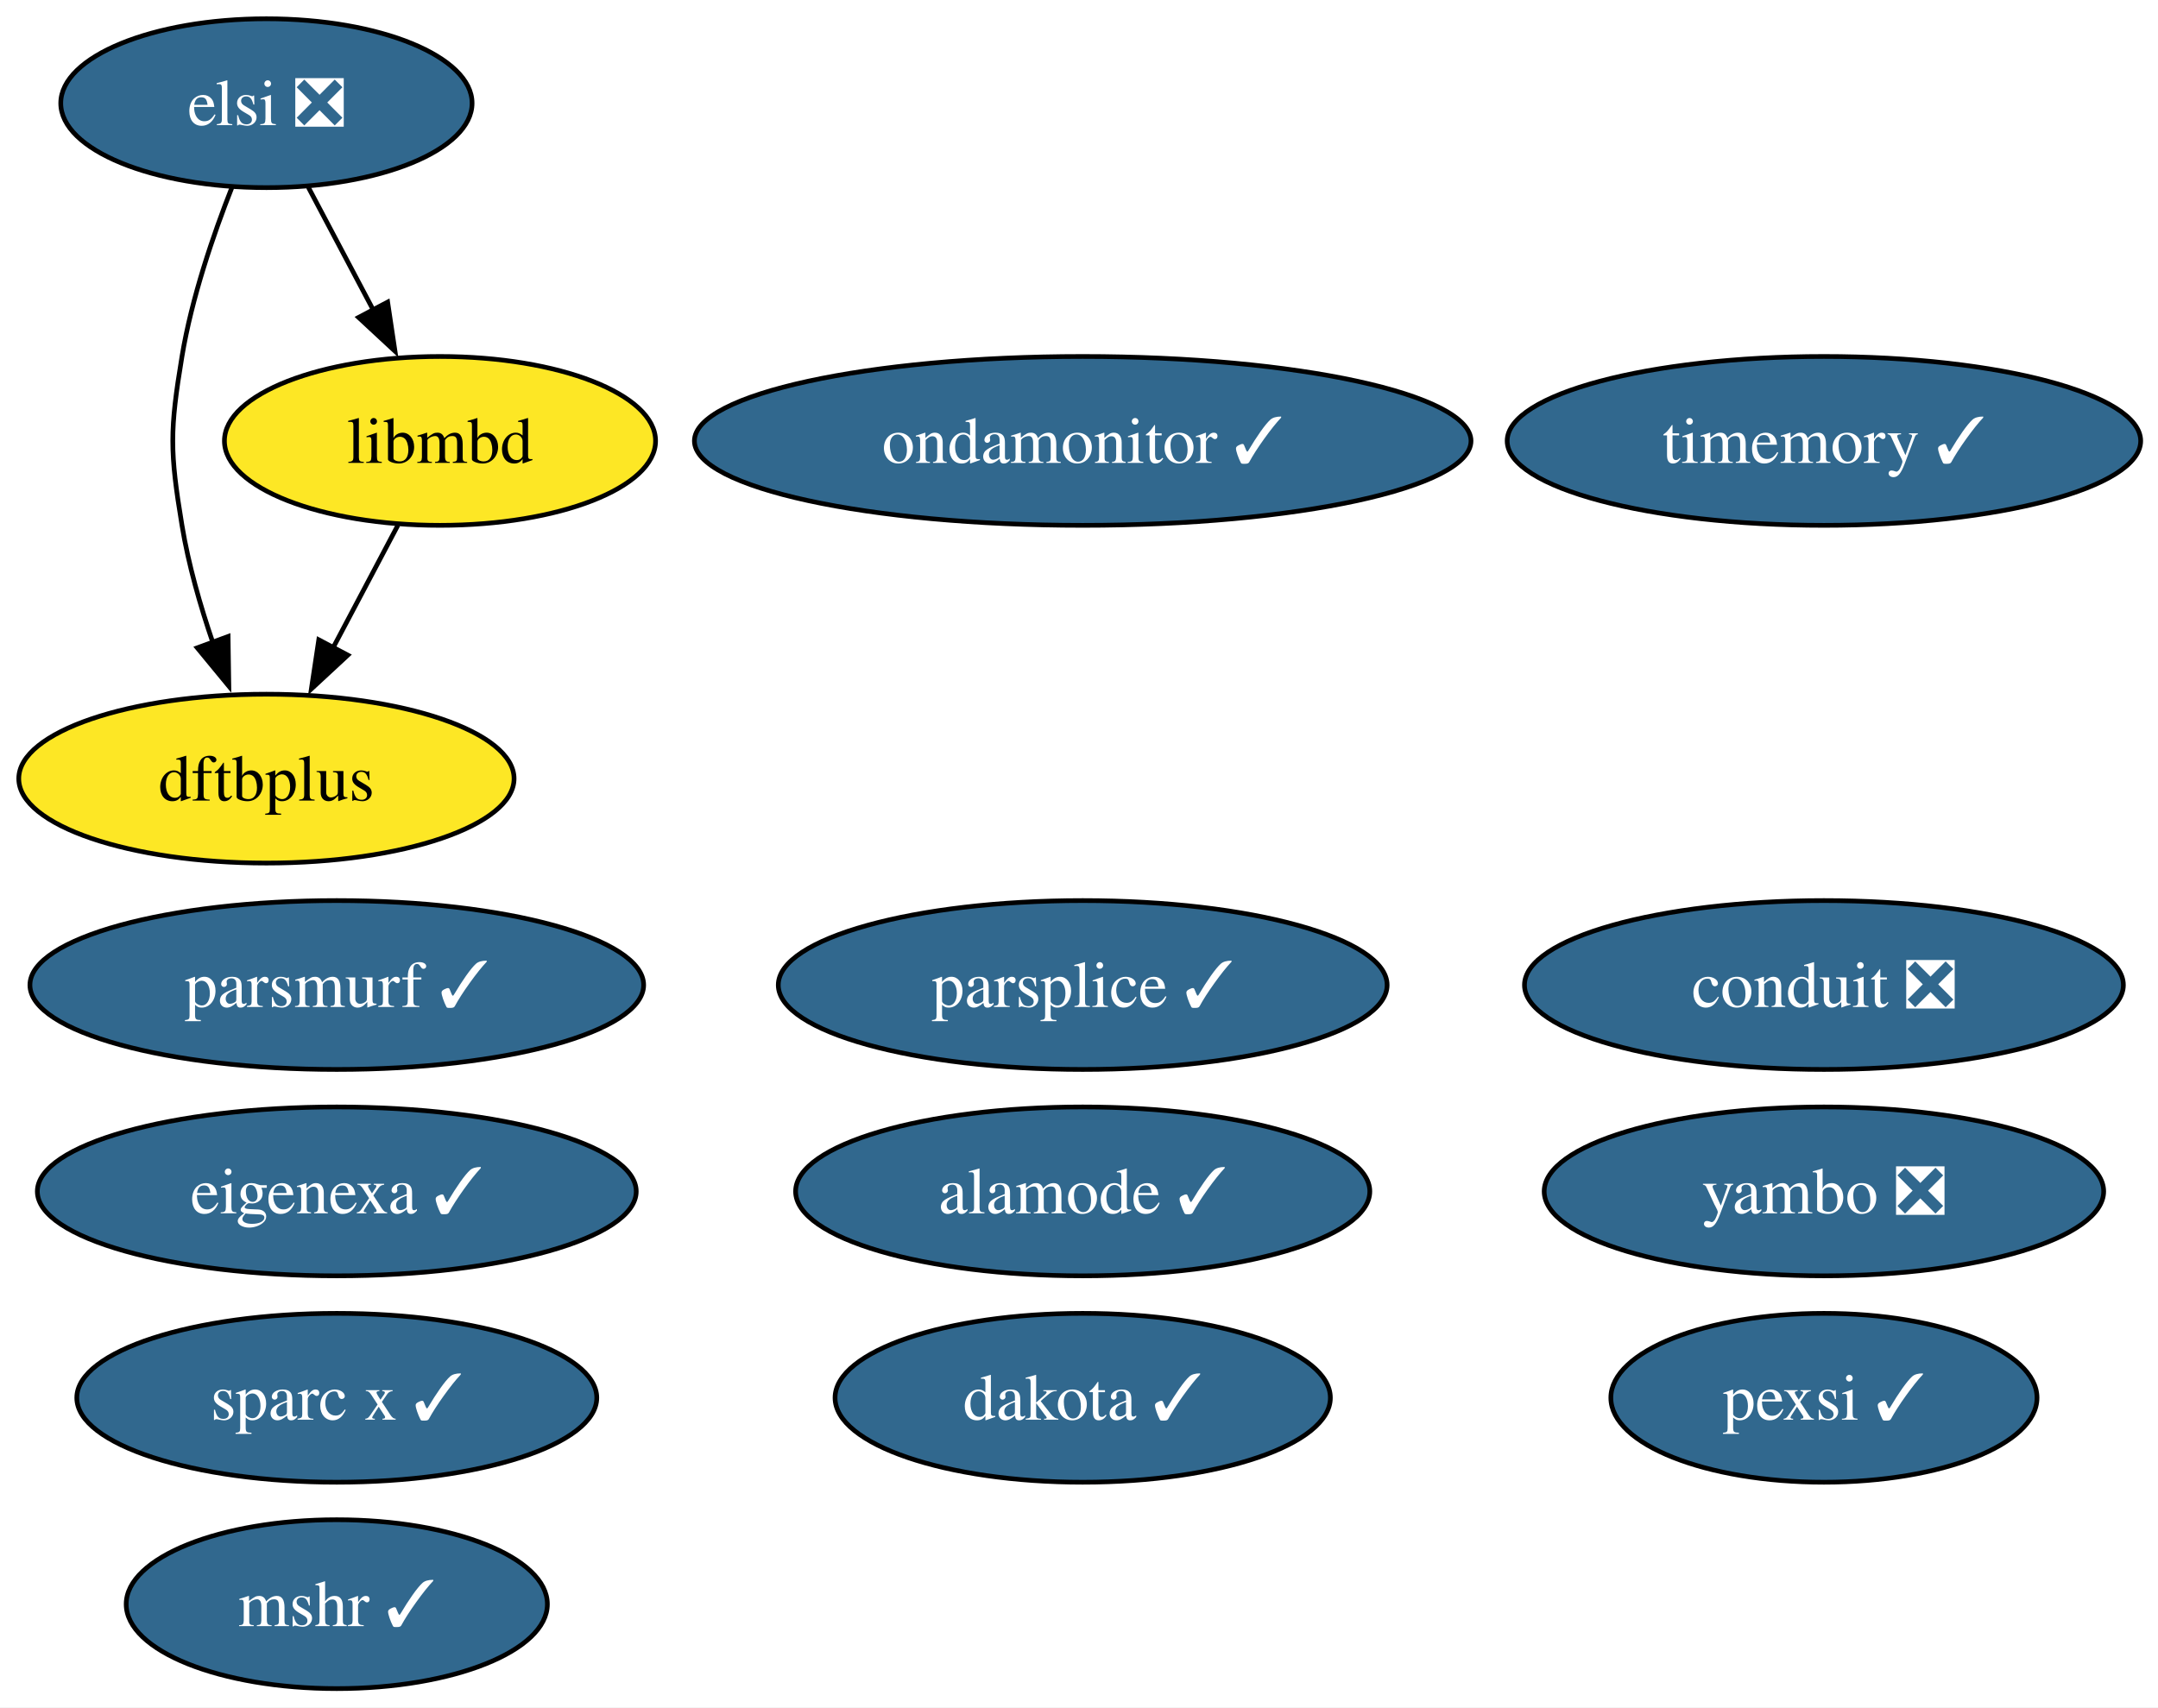
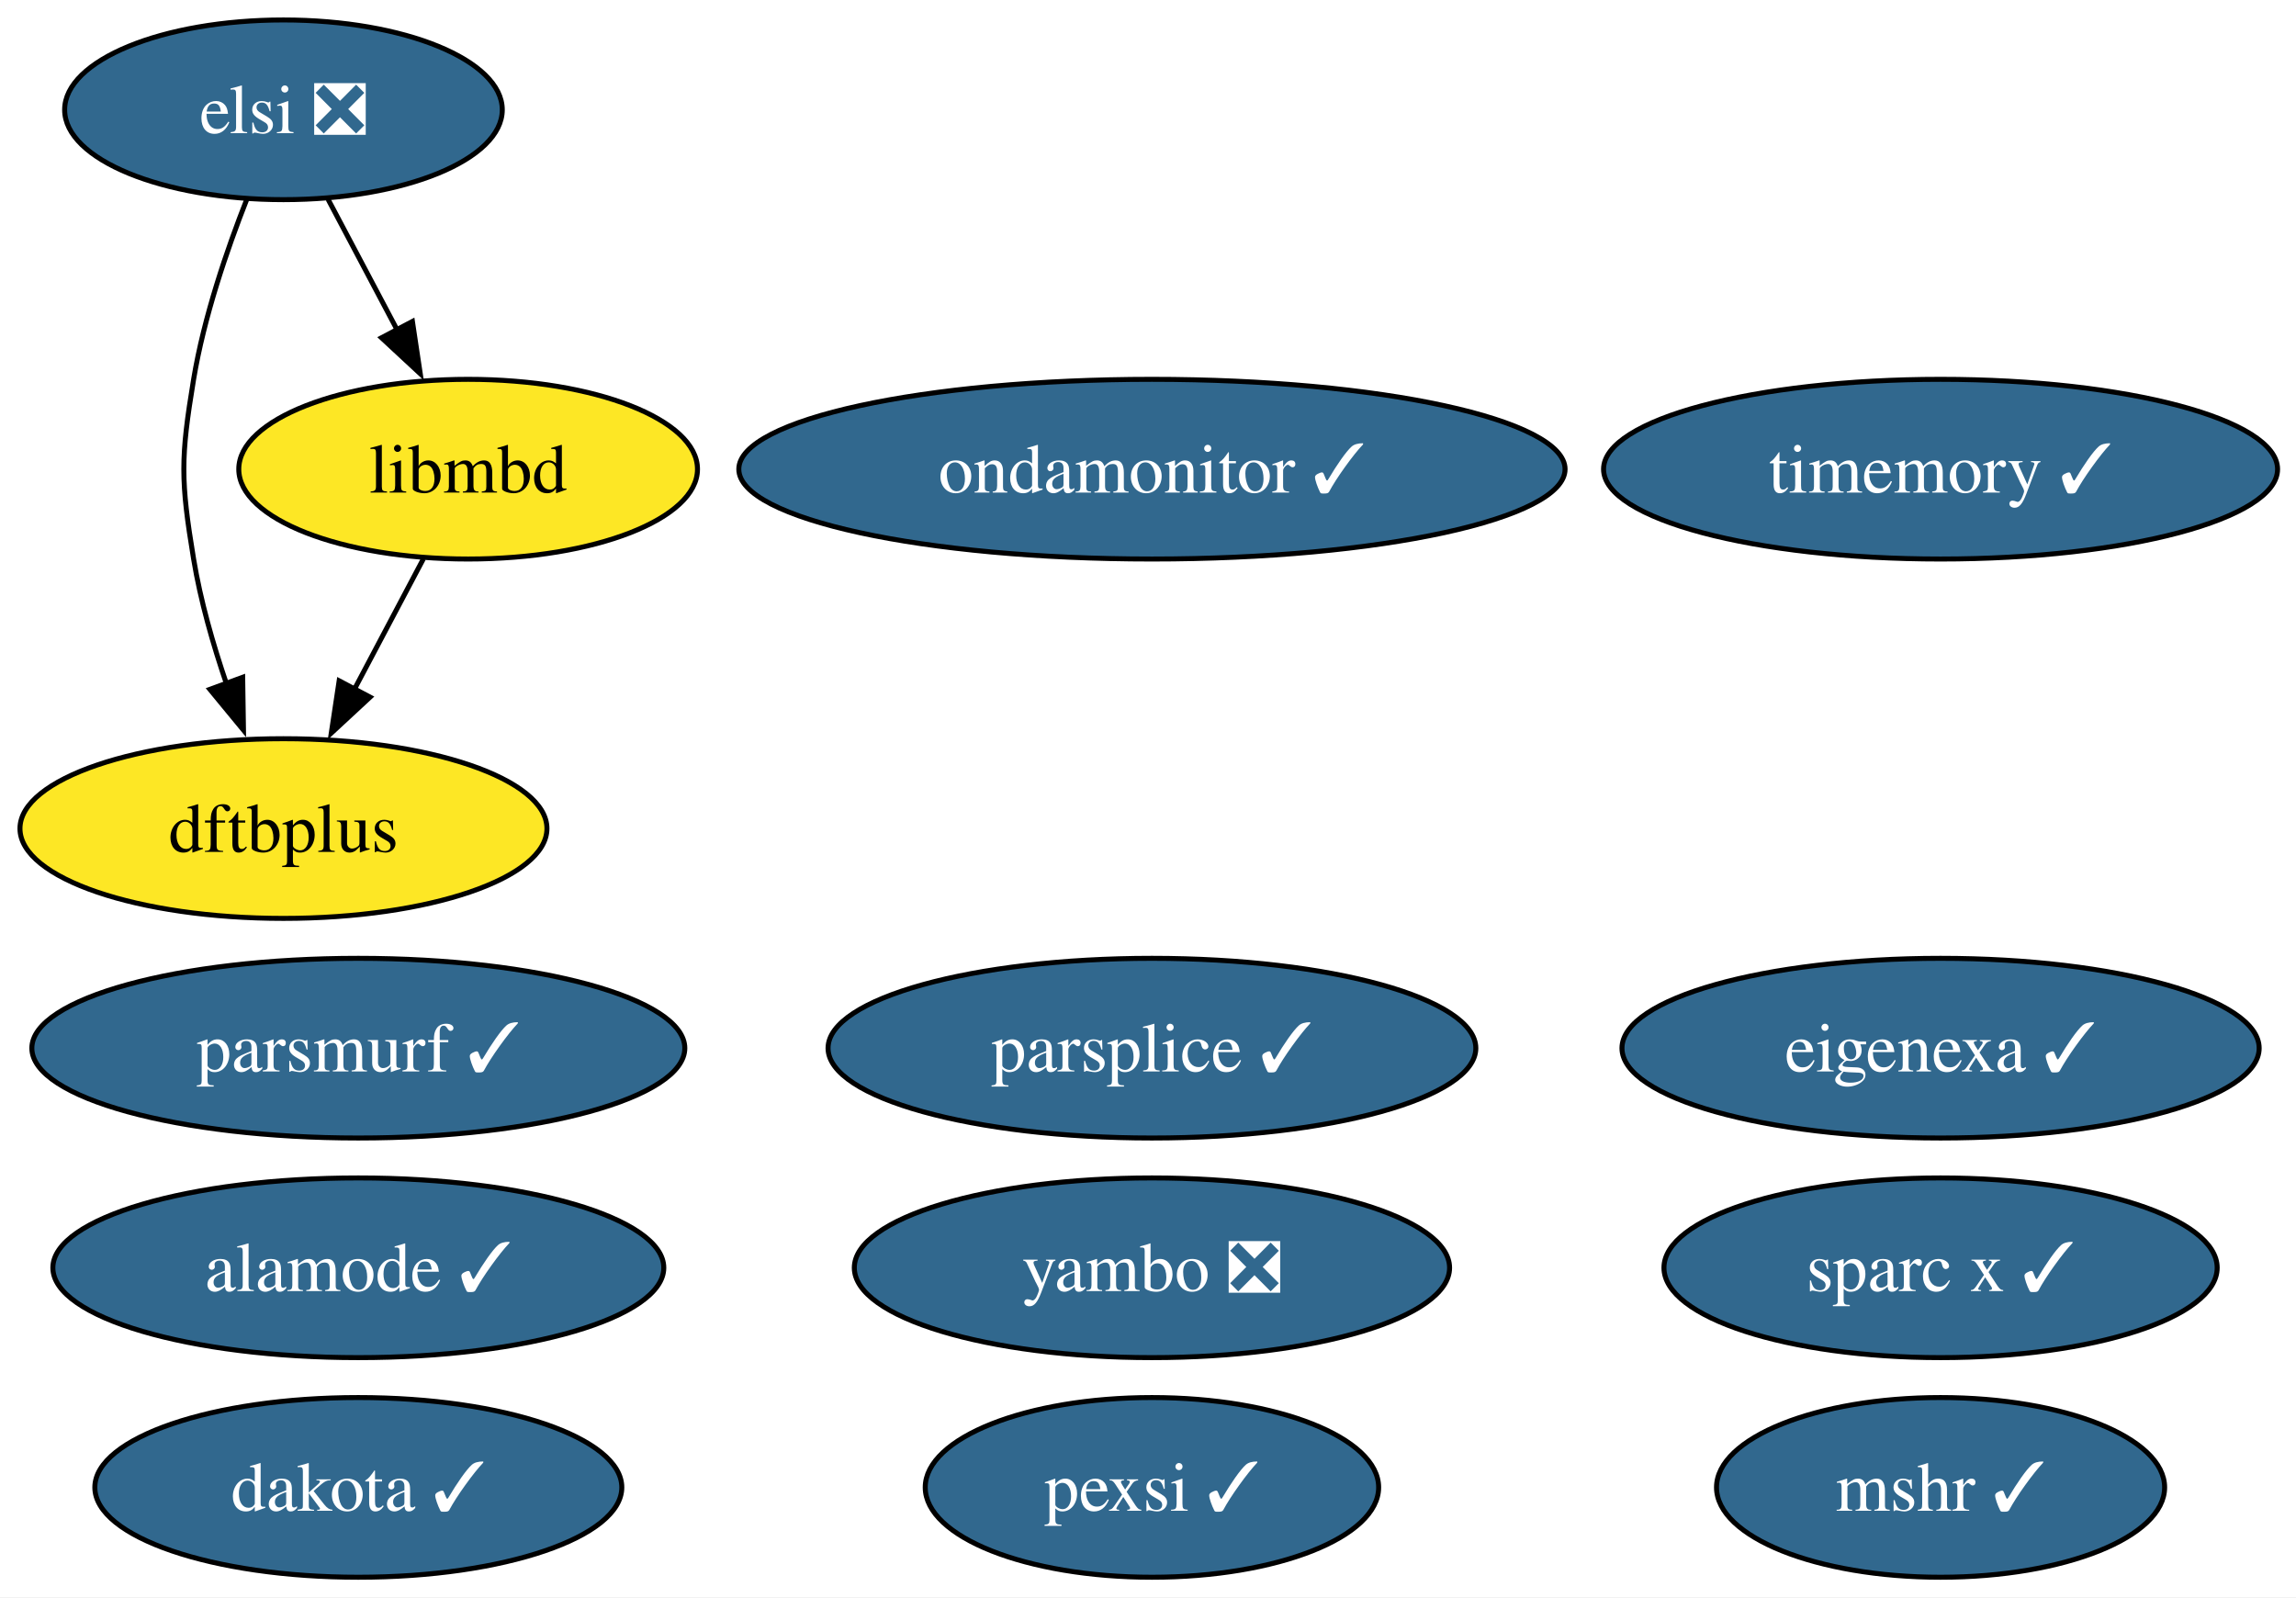
- <svg xmlns="http://www.w3.org/2000/svg" xmlns:xlink="http://www.w3.org/1999/xlink" width="460pt" height="364pt" viewBox="0.00 0.00 460.00 364.00">
-   <g id="graph0" class="graph" transform="scale(1 1) rotate(0) translate(4 360)">
-     <polygon fill="white" stroke="none" points="-4,4 -4,-360 456.3,-360 456.3,4 -4,4" />
+ <svg xmlns="http://www.w3.org/2000/svg" xmlns:xlink="http://www.w3.org/1999/xlink" width="460pt" height="320pt" viewBox="0.00 0.00 460.00 320.00">
+   <g id="graph0" class="graph" transform="scale(1 1) rotate(0) translate(4 316)">
+     <polygon fill="white" stroke="none" points="-4,4 -4,-316 456.3,-316 456.3,4 -4,4" />
    <g id="node1" class="node">
      <g id="a_node1">
        <a xlink:href="https://github.com/conda-forge/mshr-feedstock/pull/37" xlink:title="mshr ✓">
-           <ellipse fill="#31688e" stroke="black" cx="67.79" cy="-18" rx="44.89" ry="18" />
-           <text xml:space="preserve" text-anchor="middle" x="67.79" y="-13.32" font-family="Times,serif" font-size="14.00" fill="white">mshr ✓</text>
+           <ellipse fill="#31688e" stroke="black" cx="384.79" cy="-18" rx="44.89" ry="18" />
+           <text xml:space="preserve" text-anchor="middle" x="384.79" y="-13.32" font-family="Times,serif" font-size="14.00" fill="white">mshr ✓</text>
        </a>
      </g>
    </g>
    <g id="node2" class="node">
      <g id="a_node2">
        <a xlink:href="https://github.com/conda-forge/dakota-feedstock/pull/49" xlink:title="dakota ✓">
-           <ellipse fill="#31688e" stroke="black" cx="226.79" cy="-62" rx="52.79" ry="18" />
-           <text xml:space="preserve" text-anchor="middle" x="226.79" y="-57.33" font-family="Times,serif" font-size="14.00" fill="white">dakota ✓</text>
+           <ellipse fill="#31688e" stroke="black" cx="67.79" cy="-18" rx="52.79" ry="18" />
+           <text xml:space="preserve" text-anchor="middle" x="67.79" y="-13.32" font-family="Times,serif" font-size="14.00" fill="white">dakota ✓</text>
        </a>
      </g>
    </g>
    <g id="node3" class="node">
      <g id="a_node3">
-         <a xlink:href="https://github.com/conda-forge/conduit-feedstock/pull/56" xlink:title="conduit ❎">
-           <ellipse fill="#31688e" stroke="black" cx="384.79" cy="-150" rx="63.83" ry="18" />
-           <text xml:space="preserve" text-anchor="middle" x="384.79" y="-145.32" font-family="Times,serif" font-size="14.00" fill="white">conduit ❎</text>
+         <a xlink:href="https://github.com/conda-forge/parsplice-feedstock/pull/13" xlink:title="parsplice ✓">
+           <ellipse fill="#31688e" stroke="black" cx="226.79" cy="-106" rx="64.89" ry="18" />
+           <text xml:space="preserve" text-anchor="middle" x="226.79" y="-101.33" font-family="Times,serif" font-size="14.00" fill="white">parsplice ✓</text>
        </a>
      </g>
    </g>
    <g id="node4" class="node">
      <g id="a_node4">
-         <a xlink:href="https://github.com/conda-forge/parsplice-feedstock/pull/13" xlink:title="parsplice ✓">
-           <ellipse fill="#31688e" stroke="black" cx="226.79" cy="-150" rx="64.89" ry="18" />
-           <text xml:space="preserve" text-anchor="middle" x="226.79" y="-145.32" font-family="Times,serif" font-size="14.00" fill="white">parsplice ✓</text>
+         <a xlink:href="https://github.com/conda-forge/dftbplus-feedstock" xlink:title="dftbplus">
+           <ellipse fill="#fde725" stroke="black" cx="52.79" cy="-150" rx="52.79" ry="18" />
+           <text xml:space="preserve" text-anchor="middle" x="52.79" y="-145.32" font-family="Times,serif" font-size="14.00">dftbplus</text>
        </a>
      </g>
    </g>
    <g id="node5" class="node">
      <g id="a_node5">
-         <a xlink:href="https://github.com/conda-forge/dftbplus-feedstock" xlink:title="dftbplus">
-           <ellipse fill="#fde725" stroke="black" cx="52.79" cy="-194" rx="52.79" ry="18" />
-           <text xml:space="preserve" text-anchor="middle" x="52.79" y="-189.32" font-family="Times,serif" font-size="14.00">dftbplus</text>
-         </a>
-       </g>
-     </g>
-     <g id="node6" class="node">
-       <g id="a_node6">
        <a xlink:href="https://github.com/conda-forge/libmbd-feedstock" xlink:title="libmbd">
-           <ellipse fill="#fde725" stroke="black" cx="89.79" cy="-266" rx="45.95" ry="18" />
-           <text xml:space="preserve" text-anchor="middle" x="89.79" y="-261.32" font-family="Times,serif" font-size="14.00">libmbd</text>
+           <ellipse fill="#fde725" stroke="black" cx="89.79" cy="-222" rx="45.95" ry="18" />
+           <text xml:space="preserve" text-anchor="middle" x="89.79" y="-217.32" font-family="Times,serif" font-size="14.00">libmbd</text>
        </a>
      </g>
    </g>
    <g id="edge1" class="edge">
-       <path fill="none" stroke="black" d="M80.83,-248.05C76.65,-240.14 71.57,-230.54 66.89,-221.69" />
-       <polygon fill="black" stroke="black" points="70.14,-220.33 62.37,-213.13 63.95,-223.6 70.14,-220.33" />
+       <path fill="none" stroke="black" d="M80.83,-204.05C76.65,-196.14 71.57,-186.54 66.89,-177.69" />
+       <polygon fill="black" stroke="black" points="70.14,-176.33 62.37,-169.13 63.95,-179.6 70.14,-176.33" />
+     </g>
+     <g id="node6" class="node">
+       <g id="a_node6">
+         <a xlink:href="https://github.com/conda-forge/parsmurf-feedstock/pull/4" xlink:title="parsmurf ✓">
+           <ellipse fill="#31688e" stroke="black" cx="67.79" cy="-106" rx="65.41" ry="18" />
+           <text xml:space="preserve" text-anchor="middle" x="67.79" y="-101.33" font-family="Times,serif" font-size="14.00" fill="white">parsmurf ✓</text>
+         </a>
+       </g>
    </g>
    <g id="node7" class="node">
      <g id="a_node7">
-         <a xlink:href="https://github.com/conda-forge/parsmurf-feedstock/pull/4" xlink:title="parsmurf ✓">
-           <ellipse fill="#31688e" stroke="black" cx="67.79" cy="-150" rx="65.41" ry="18" />
-           <text xml:space="preserve" text-anchor="middle" x="67.79" y="-145.32" font-family="Times,serif" font-size="14.00" fill="white">parsmurf ✓</text>
+         <a xlink:href="https://github.com/conda-forge/yambo-feedstock/pull/47" xlink:title="yambo ❎">
+           <ellipse fill="#31688e" stroke="black" cx="226.79" cy="-62" rx="59.63" ry="18" />
+           <text xml:space="preserve" text-anchor="middle" x="226.79" y="-57.33" font-family="Times,serif" font-size="14.00" fill="white">yambo ❎</text>
        </a>
      </g>
    </g>
    <g id="node8" class="node">
      <g id="a_node8">
-         <a xlink:href="https://github.com/conda-forge/yambo-feedstock/pull/47" xlink:title="yambo ❎">
-           <ellipse fill="#31688e" stroke="black" cx="384.79" cy="-106" rx="59.63" ry="18" />
-           <text xml:space="preserve" text-anchor="middle" x="384.79" y="-101.33" font-family="Times,serif" font-size="14.00" fill="white">yambo ❎</text>
+         <a xlink:href="https://github.com/conda-forge/ondamonitor-feedstock/pull/12" xlink:title="ondamonitor ✓">
+           <ellipse fill="#31688e" stroke="black" cx="226.79" cy="-222" rx="82.77" ry="18" />
+           <text xml:space="preserve" text-anchor="middle" x="226.79" y="-217.32" font-family="Times,serif" font-size="14.00" fill="white">ondamonitor ✓</text>
        </a>
      </g>
    </g>
    <g id="node9" class="node">
      <g id="a_node9">
-         <a xlink:href="https://github.com/conda-forge/ondamonitor-feedstock/pull/12" xlink:title="ondamonitor ✓">
-           <ellipse fill="#31688e" stroke="black" cx="226.79" cy="-266" rx="82.77" ry="18" />
-           <text xml:space="preserve" text-anchor="middle" x="226.79" y="-261.32" font-family="Times,serif" font-size="14.00" fill="white">ondamonitor ✓</text>
+         <a xlink:href="https://github.com/conda-forge/alamode-feedstock/pull/12" xlink:title="alamode ✓">
+           <ellipse fill="#31688e" stroke="black" cx="67.79" cy="-62" rx="61.2" ry="18" />
+           <text xml:space="preserve" text-anchor="middle" x="67.79" y="-57.33" font-family="Times,serif" font-size="14.00" fill="white">alamode ✓</text>
        </a>
      </g>
    </g>
    <g id="node10" class="node">
      <g id="a_node10">
-         <a xlink:href="https://github.com/conda-forge/alamode-feedstock/pull/12" xlink:title="alamode ✓">
-           <ellipse fill="#31688e" stroke="black" cx="226.79" cy="-106" rx="61.2" ry="18" />
-           <text xml:space="preserve" text-anchor="middle" x="226.79" y="-101.33" font-family="Times,serif" font-size="14.00" fill="white">alamode ✓</text>
+         <a xlink:href="https://github.com/conda-forge/timemory-feedstock/pull/20" xlink:title="timemory ✓">
+           <ellipse fill="#31688e" stroke="black" cx="384.79" cy="-222" rx="67.52" ry="18" />
+           <text xml:space="preserve" text-anchor="middle" x="384.79" y="-217.32" font-family="Times,serif" font-size="14.00" fill="white">timemory ✓</text>
        </a>
      </g>
    </g>
    <g id="node11" class="node">
      <g id="a_node11">
-         <a xlink:href="https://github.com/conda-forge/timemory-feedstock/pull/20" xlink:title="timemory ✓">
-           <ellipse fill="#31688e" stroke="black" cx="384.79" cy="-266" rx="67.52" ry="18" />
-           <text xml:space="preserve" text-anchor="middle" x="384.79" y="-261.32" font-family="Times,serif" font-size="14.00" fill="white">timemory ✓</text>
-         </a>
-       </g>
-     </g>
-     <g id="node12" class="node">
-       <g id="a_node12">
        <a xlink:href="https://github.com/conda-forge/elsi-feedstock/pull/23" xlink:title="elsi ❎">
-           <ellipse fill="#31688e" stroke="black" cx="52.79" cy="-338" rx="43.84" ry="18" />
-           <text xml:space="preserve" text-anchor="middle" x="52.79" y="-333.32" font-family="Times,serif" font-size="14.00" fill="white">elsi ❎</text>
+           <ellipse fill="#31688e" stroke="black" cx="52.79" cy="-294" rx="43.84" ry="18" />
+           <text xml:space="preserve" text-anchor="middle" x="52.79" y="-289.32" font-family="Times,serif" font-size="14.00" fill="white">elsi ❎</text>
        </a>
      </g>
    </g>
    <g id="edge2" class="edge">
-       <path fill="none" stroke="black" d="M45.49,-320.18C41.45,-309.94 36.85,-296.46 34.79,-284 32.18,-268.21 32.18,-263.79 34.79,-248 36.16,-239.66 38.68,-230.87 41.41,-222.89" />
-       <polygon fill="black" stroke="black" points="44.62,-224.31 44.78,-213.72 38.05,-221.89 44.62,-224.31" />
+       <path fill="none" stroke="black" d="M45.49,-276.18C41.45,-265.94 36.85,-252.46 34.79,-240 32.18,-224.21 32.18,-219.79 34.79,-204 36.16,-195.66 38.68,-186.87 41.41,-178.89" />
+       <polygon fill="black" stroke="black" points="44.62,-180.31 44.78,-169.72 38.05,-177.89 44.62,-180.31" />
    </g>
    <g id="edge3" class="edge">
-       <path fill="none" stroke="black" d="M61.74,-320.05C65.92,-312.14 71,-302.54 75.68,-293.69" />
-       <polygon fill="black" stroke="black" points="78.63,-295.6 80.2,-285.13 72.44,-292.33 78.63,-295.6" />
+       <path fill="none" stroke="black" d="M61.74,-276.05C65.92,-268.14 71,-258.54 75.68,-249.69" />
+       <polygon fill="black" stroke="black" points="78.63,-251.6 80.2,-241.13 72.44,-248.33 78.63,-251.6" />
+     </g>
+     <g id="node12" class="node">
+       <g id="a_node12">
+         <a xlink:href="https://github.com/conda-forge/pexsi-feedstock/pull/10" xlink:title="pexsi ✓">
+           <ellipse fill="#31688e" stroke="black" cx="226.79" cy="-18" rx="45.42" ry="18" />
+           <text xml:space="preserve" text-anchor="middle" x="226.79" y="-13.32" font-family="Times,serif" font-size="14.00" fill="white">pexsi ✓</text>
+         </a>
+       </g>
    </g>
    <g id="node13" class="node">
      <g id="a_node13">
-         <a xlink:href="https://github.com/conda-forge/pexsi-feedstock/pull/10" xlink:title="pexsi ✓">
-           <ellipse fill="#31688e" stroke="black" cx="384.79" cy="-62" rx="45.42" ry="18" />
-           <text xml:space="preserve" text-anchor="middle" x="384.79" y="-57.33" font-family="Times,serif" font-size="14.00" fill="white">pexsi ✓</text>
+         <a xlink:href="https://github.com/conda-forge/eigenexa-feedstock/pull/3" xlink:title="eigenexa ✓">
+           <ellipse fill="#31688e" stroke="black" cx="384.79" cy="-106" rx="63.83" ry="18" />
+           <text xml:space="preserve" text-anchor="middle" x="384.79" y="-101.33" font-family="Times,serif" font-size="14.00" fill="white">eigenexa ✓</text>
        </a>
      </g>
    </g>
    <g id="node14" class="node">
      <g id="a_node14">
-         <a xlink:href="https://github.com/conda-forge/eigenexa-feedstock/pull/3" xlink:title="eigenexa ✓">
-           <ellipse fill="#31688e" stroke="black" cx="67.79" cy="-106" rx="63.83" ry="18" />
-           <text xml:space="preserve" text-anchor="middle" x="67.79" y="-101.33" font-family="Times,serif" font-size="14.00" fill="white">eigenexa ✓</text>
-         </a>
-       </g>
-     </g>
-     <g id="node15" class="node">
-       <g id="a_node15">
        <a xlink:href="https://github.com/conda-forge/sparc-x-feedstock/pull/9" xlink:title="sparc x ✓">
-           <ellipse fill="#31688e" stroke="black" cx="67.79" cy="-62" rx="55.42" ry="18" />
-           <text xml:space="preserve" text-anchor="middle" x="67.79" y="-57.33" font-family="Times,serif" font-size="14.00" fill="white">sparc x ✓</text>
+           <ellipse fill="#31688e" stroke="black" cx="384.79" cy="-62" rx="55.42" ry="18" />
+           <text xml:space="preserve" text-anchor="middle" x="384.79" y="-57.33" font-family="Times,serif" font-size="14.00" fill="white">sparc x ✓</text>
        </a>
      </g>
    </g>
  </g>
</svg>
